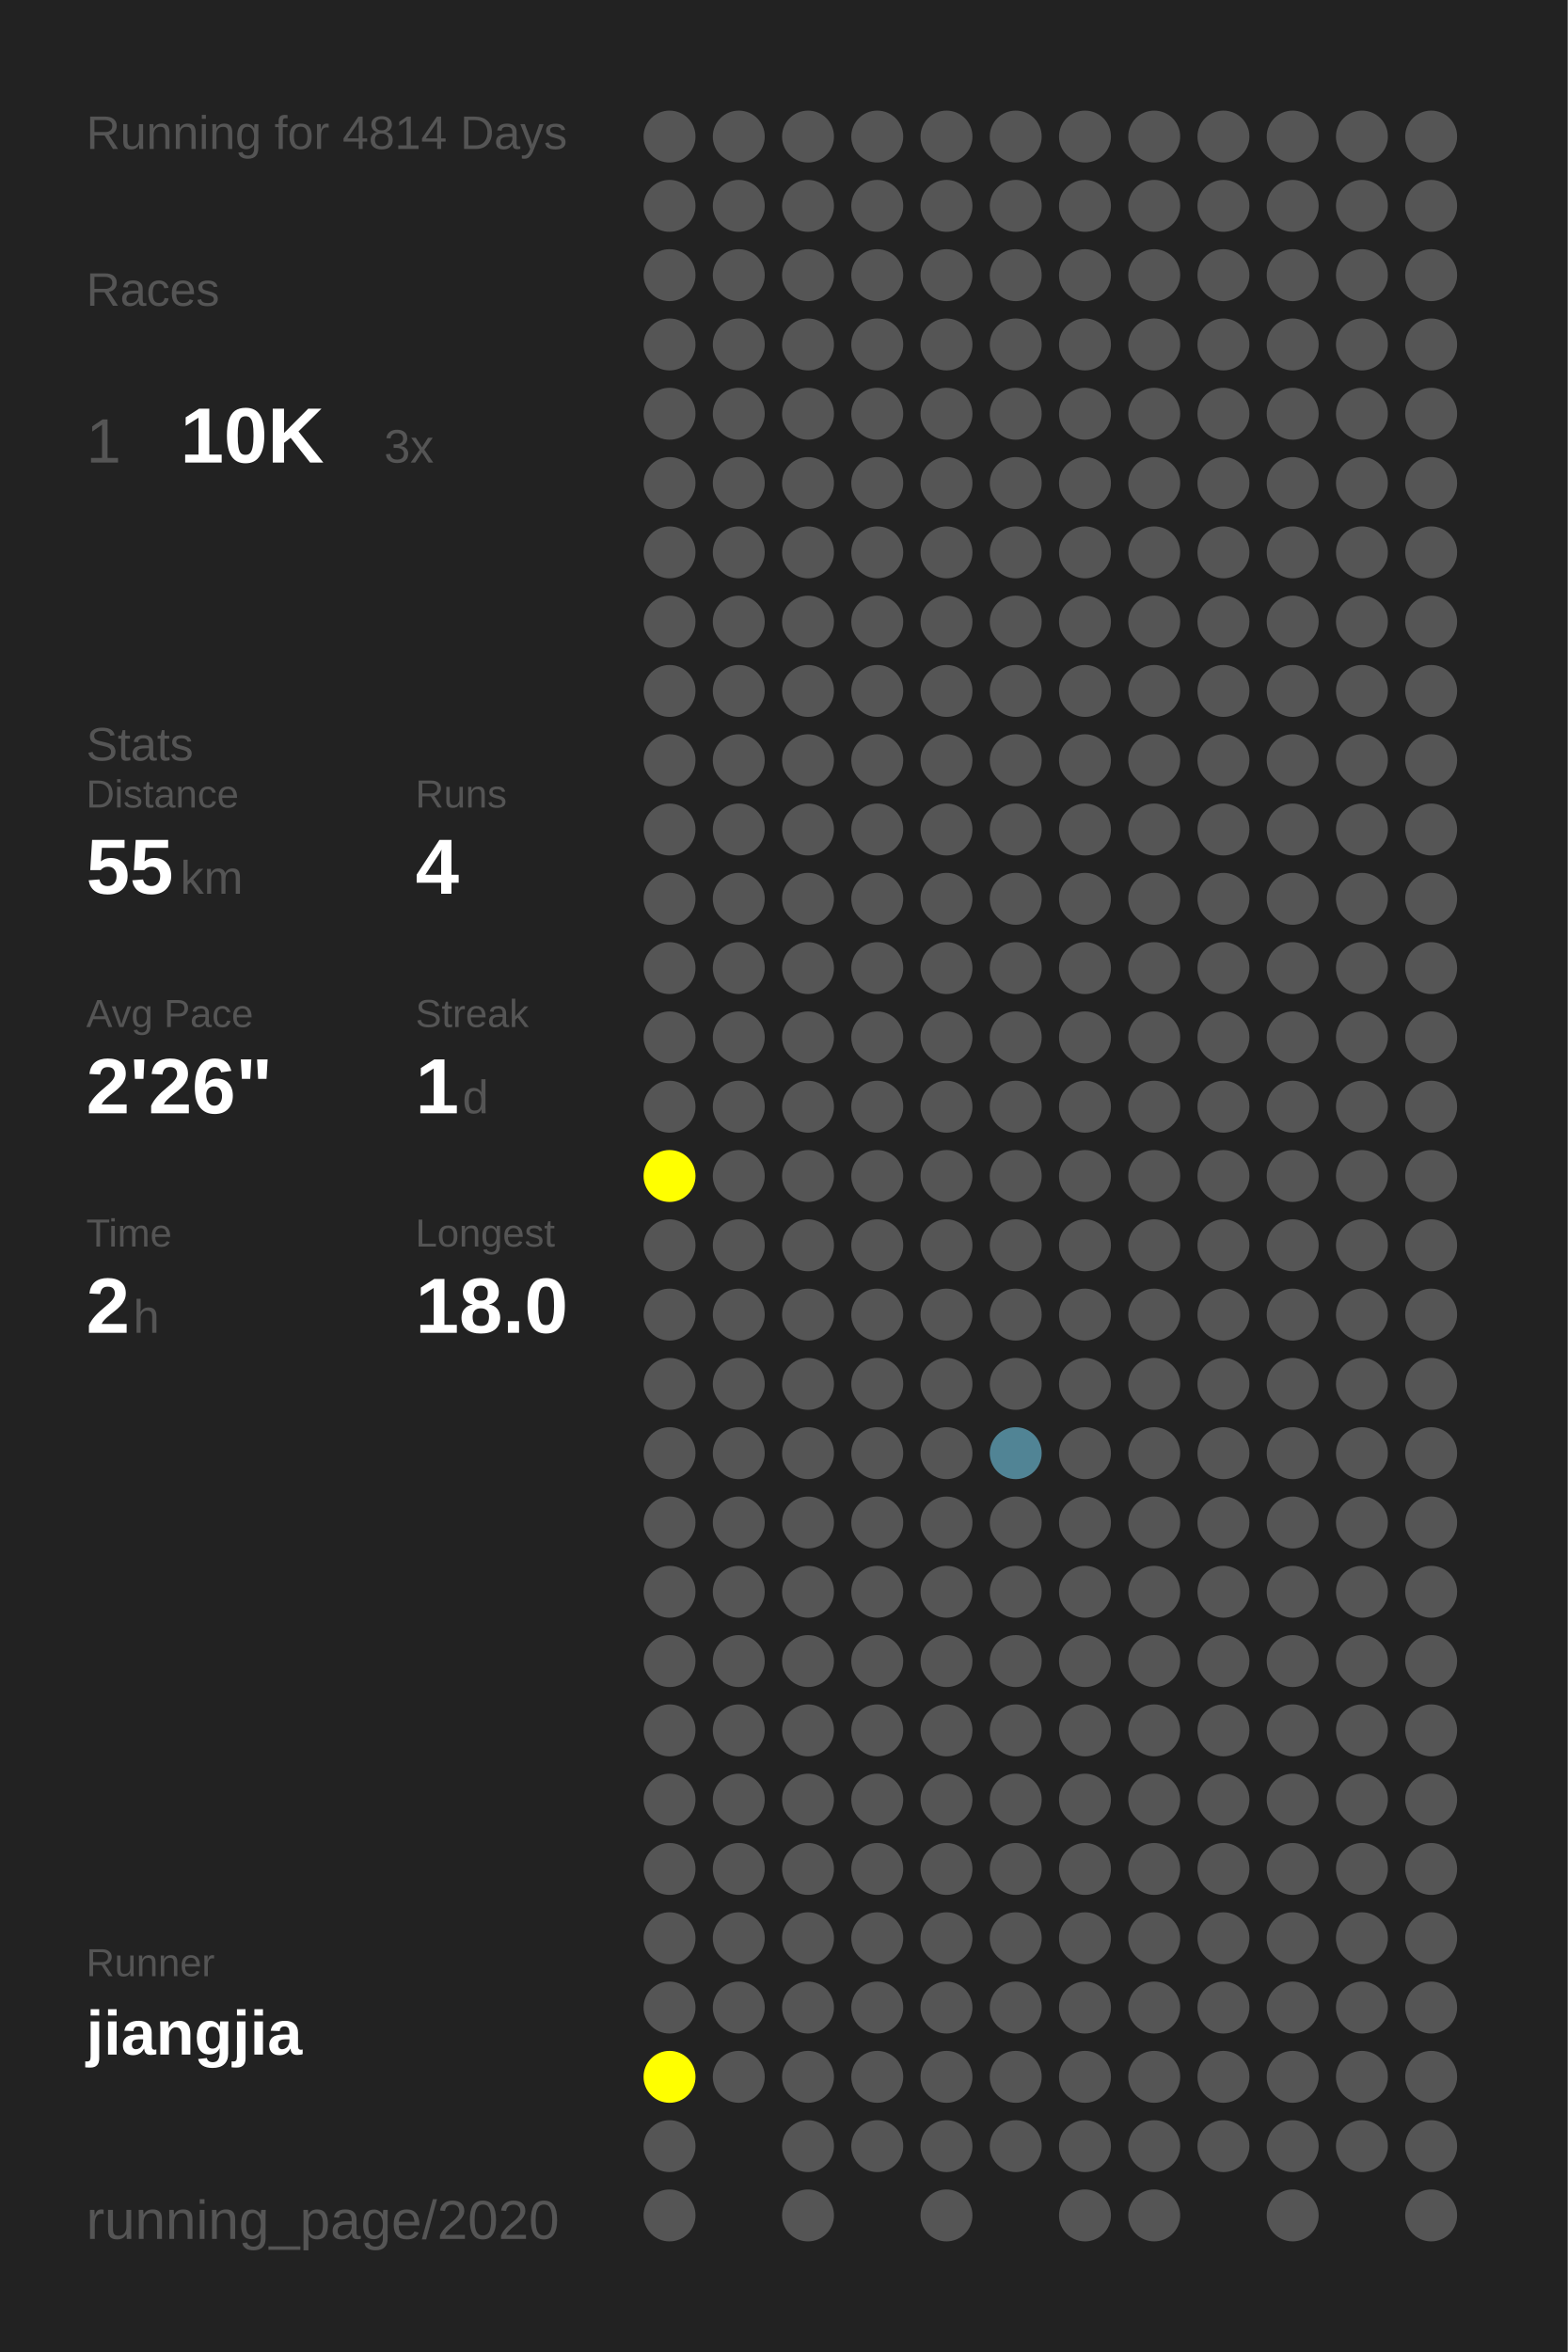
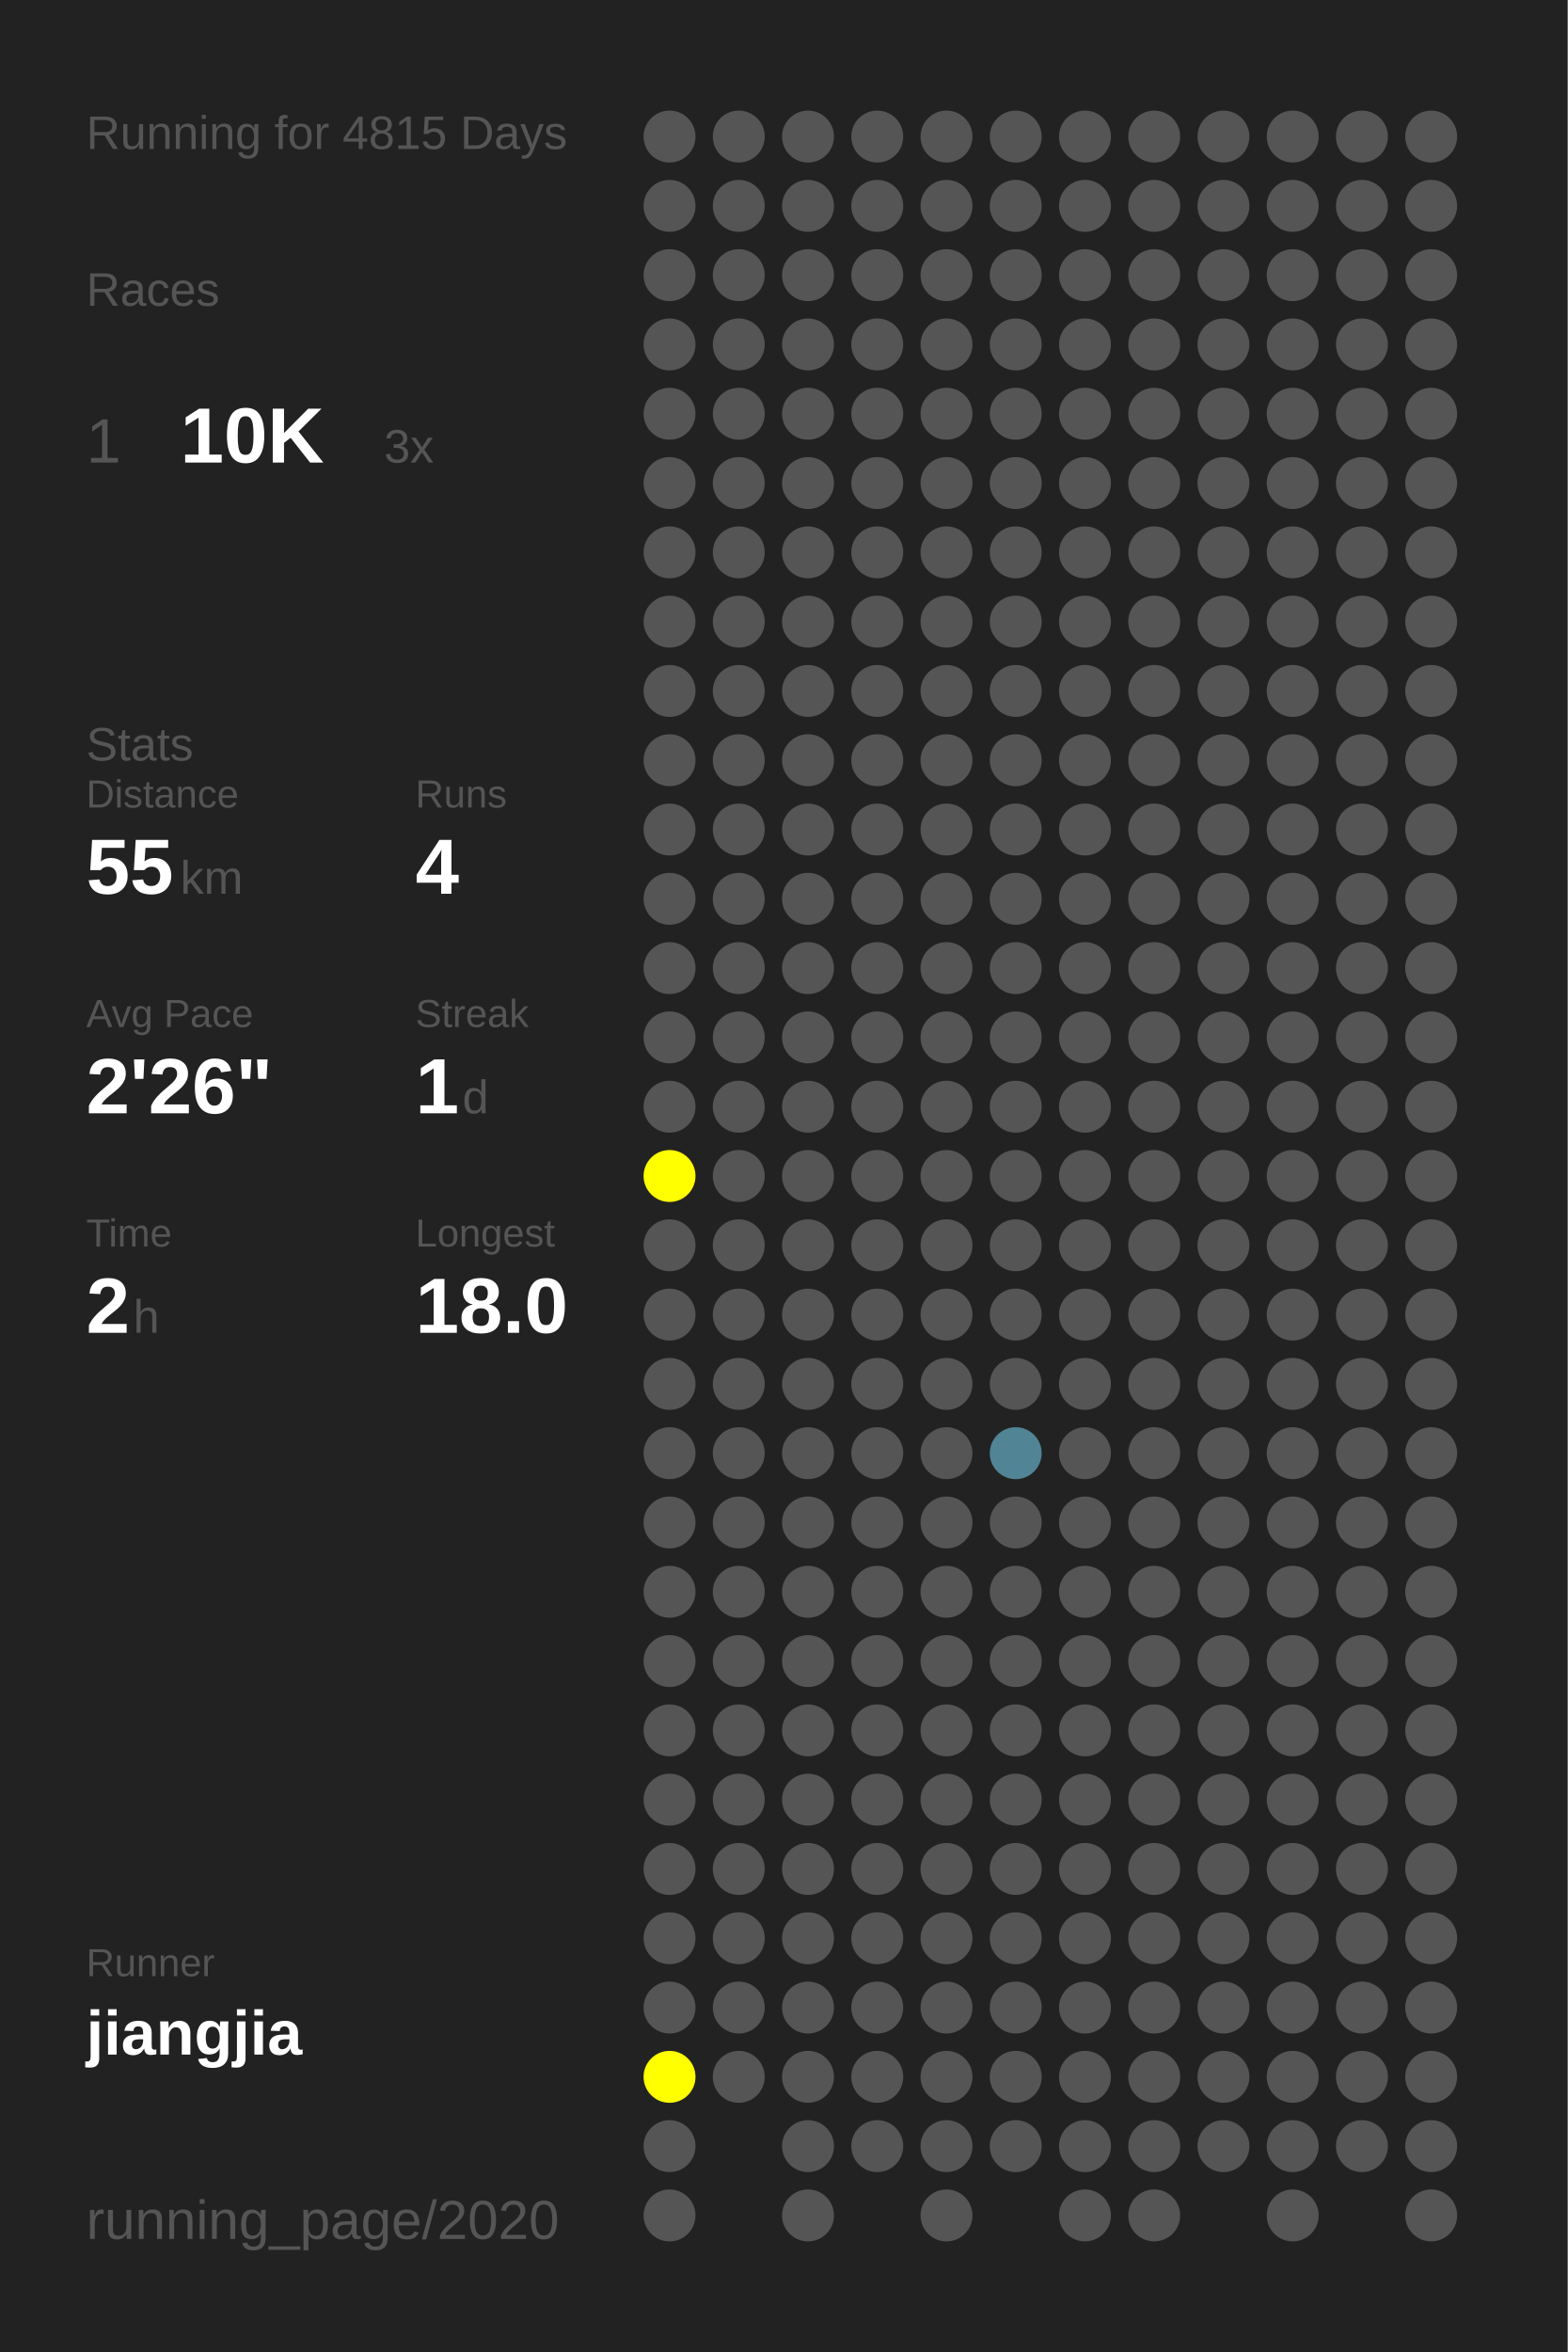
<svg xmlns="http://www.w3.org/2000/svg" baseProfile="full" height="300mm" version="1.1" viewBox="0,0,200,300" width="200mm">
  <defs />
  <rect fill="#222222" height="300" width="200" x="0" y="0" />
-   <text fill="#555555" style="font-size:6px; font-family:Arial;" x="11" y="19">Running for 4814 Days</text>
+   <text fill="#555555" style="font-size:6px; font-family:Arial;" x="11" y="19">Running for 4815 Days</text>
  <text fill="#555555" style="font-size:6px; font-family:Arial;" x="11" y="39">Races</text>
  <text fill="#555555" style="font-size:8px; font-family:Arial;" x="11" y="59">1</text>
  <text fill="#FFFFFF" style="font-size:10px; font-family:Arial; font-weight:bold;" x="23" y="59">10K</text>
  <text fill="#555555" style="font-size:6px; font-family:Arial;" x="49" y="59">3x</text>
  <text fill="#555555" style="font-size:6px; font-family:Arial;" x="11" y="97">Stats</text>
  <text fill="#555555" style="font-size:5px; font-family:Arial;" x="11" y="103">Distance</text>
  <text fill="#FFFFFF" style="font-size:10px; font-family:Arial; font-weight:bold;" x="11" y="114">55</text>
  <text fill="#555555" style="font-size:6px; font-family:Arial;" x="23" y="114">km</text>
  <text fill="#555555" style="font-size:5px; font-family:Arial;" x="53" y="103">Runs</text>
  <text fill="#FFFFFF" style="font-size:10px; font-family:Arial; font-weight:bold;" x="53" y="114">4</text>
  <text fill="#555555" style="font-size:5px; font-family:Arial;" x="11" y="131">Avg Pace</text>
  <text fill="#FFFFFF" style="font-size:10px; font-family:Arial; font-weight:bold;" x="11" y="142">2'26"</text>
  <text fill="#555555" style="font-size:5px; font-family:Arial;" x="53" y="131">Streak</text>
  <text fill="#FFFFFF" style="font-size:10px; font-family:Arial; font-weight:bold;" x="53" y="142">1</text>
  <text fill="#555555" style="font-size:6px; font-family:Arial;" x="59" y="142">d</text>
  <text fill="#555555" style="font-size:5px; font-family:Arial;" x="11" y="159">Time</text>
  <text fill="#FFFFFF" style="font-size:10px; font-family:Arial; font-weight:bold;" x="11" y="170">2</text>
  <text fill="#555555" style="font-size:6px; font-family:Arial;" x="17" y="170">h</text>
  <text fill="#555555" style="font-size:5px; font-family:Arial;" x="53" y="159">Longest</text>
  <text fill="#FFFFFF" style="font-size:10px; font-family:Arial; font-weight:bold;" x="53" y="170">18.0</text>
  <text fill="#555555" style="font-size:5px; font-family:Arial;" x="11" y="252.065">Runner</text>
  <text fill="#FFFFFF" style="font-size:8px; font-family:Arial; font-weight:bold;" x="11" y="262.065">jiangjia</text>
  <text fill="#555555" style="font-size:7px; font-family:Arial;" x="11" y="285.581">running_page/2020</text>
  <circle cx="85.417" cy="17.419" fill="#555555" r="3.312" />
  <circle cx="85.417" cy="26.258" fill="#555555" r="3.312" />
  <circle cx="85.417" cy="35.097" fill="#555555" r="3.312" />
  <circle cx="85.417" cy="43.935" fill="#555555" r="3.312" />
  <circle cx="85.417" cy="52.774" fill="#555555" r="3.312" />
  <circle cx="85.417" cy="61.613" fill="#555555" r="3.312" />
  <circle cx="85.417" cy="70.452" fill="#555555" r="3.312" />
  <circle cx="85.417" cy="79.29" fill="#555555" r="3.312" />
  <circle cx="85.417" cy="88.129" fill="#555555" r="3.312" />
  <circle cx="85.417" cy="96.968" fill="#555555" r="3.312" />
  <circle cx="85.417" cy="105.806" fill="#555555" r="3.312" />
  <circle cx="85.417" cy="114.645" fill="#555555" r="3.312" />
  <circle cx="85.417" cy="123.484" fill="#555555" r="3.312" />
  <circle cx="85.417" cy="132.323" fill="#555555" r="3.312" />
  <circle cx="85.417" cy="141.161" fill="#555555" r="3.312" />
  <circle cx="85.417" cy="150" fill="#FFFF00" r="3.312" />
  <circle cx="85.417" cy="158.839" fill="#555555" r="3.312" />
  <circle cx="85.417" cy="167.677" fill="#555555" r="3.312" />
  <circle cx="85.417" cy="176.516" fill="#555555" r="3.312" />
  <circle cx="85.417" cy="185.355" fill="#555555" r="3.312" />
  <circle cx="85.417" cy="194.194" fill="#555555" r="3.312" />
  <circle cx="85.417" cy="203.032" fill="#555555" r="3.312" />
  <circle cx="85.417" cy="211.871" fill="#555555" r="3.312" />
  <circle cx="85.417" cy="220.71" fill="#555555" r="3.312" />
  <circle cx="85.417" cy="229.548" fill="#555555" r="3.312" />
  <circle cx="85.417" cy="238.387" fill="#555555" r="3.312" />
  <circle cx="85.417" cy="247.226" fill="#555555" r="3.312" />
  <circle cx="85.417" cy="256.065" fill="#555555" r="3.312" />
  <circle cx="85.417" cy="264.903" fill="#FFFF00" r="3.312" />
  <circle cx="85.417" cy="273.742" fill="#555555" r="3.312" />
  <circle cx="85.417" cy="282.581" fill="#555555" r="3.312" />
  <circle cx="94.25" cy="17.419" fill="#555555" r="3.312" />
  <circle cx="94.25" cy="26.258" fill="#555555" r="3.312" />
  <circle cx="94.25" cy="35.097" fill="#555555" r="3.312" />
  <circle cx="94.25" cy="43.935" fill="#555555" r="3.312" />
  <circle cx="94.25" cy="52.774" fill="#555555" r="3.312" />
  <circle cx="94.25" cy="61.613" fill="#555555" r="3.312" />
  <circle cx="94.25" cy="70.452" fill="#555555" r="3.312" />
  <circle cx="94.25" cy="79.29" fill="#555555" r="3.312" />
  <circle cx="94.25" cy="88.129" fill="#555555" r="3.312" />
  <circle cx="94.25" cy="96.968" fill="#555555" r="3.312" />
  <circle cx="94.25" cy="105.806" fill="#555555" r="3.312" />
  <circle cx="94.25" cy="114.645" fill="#555555" r="3.312" />
  <circle cx="94.25" cy="123.484" fill="#555555" r="3.312" />
  <circle cx="94.25" cy="132.323" fill="#555555" r="3.312" />
  <circle cx="94.25" cy="141.161" fill="#555555" r="3.312" />
  <circle cx="94.25" cy="150" fill="#555555" r="3.312" />
  <circle cx="94.25" cy="158.839" fill="#555555" r="3.312" />
  <circle cx="94.25" cy="167.677" fill="#555555" r="3.312" />
  <circle cx="94.25" cy="176.516" fill="#555555" r="3.312" />
  <circle cx="94.25" cy="185.355" fill="#555555" r="3.312" />
  <circle cx="94.25" cy="194.194" fill="#555555" r="3.312" />
  <circle cx="94.25" cy="203.032" fill="#555555" r="3.312" />
  <circle cx="94.25" cy="211.871" fill="#555555" r="3.312" />
  <circle cx="94.25" cy="220.71" fill="#555555" r="3.312" />
  <circle cx="94.25" cy="229.548" fill="#555555" r="3.312" />
  <circle cx="94.25" cy="238.387" fill="#555555" r="3.312" />
  <circle cx="94.25" cy="247.226" fill="#555555" r="3.312" />
  <circle cx="94.25" cy="256.065" fill="#555555" r="3.312" />
  <circle cx="94.25" cy="264.903" fill="#555555" r="3.312" />
  <circle cx="103.083" cy="17.419" fill="#555555" r="3.312" />
  <circle cx="103.083" cy="26.258" fill="#555555" r="3.312" />
  <circle cx="103.083" cy="35.097" fill="#555555" r="3.312" />
  <circle cx="103.083" cy="43.935" fill="#555555" r="3.312" />
  <circle cx="103.083" cy="52.774" fill="#555555" r="3.312" />
  <circle cx="103.083" cy="61.613" fill="#555555" r="3.312" />
  <circle cx="103.083" cy="70.452" fill="#555555" r="3.312" />
  <circle cx="103.083" cy="79.29" fill="#555555" r="3.312" />
  <circle cx="103.083" cy="88.129" fill="#555555" r="3.312" />
  <circle cx="103.083" cy="96.968" fill="#555555" r="3.312" />
  <circle cx="103.083" cy="105.806" fill="#555555" r="3.312" />
  <circle cx="103.083" cy="114.645" fill="#555555" r="3.312" />
  <circle cx="103.083" cy="123.484" fill="#555555" r="3.312" />
  <circle cx="103.083" cy="132.323" fill="#555555" r="3.312" />
  <circle cx="103.083" cy="141.161" fill="#555555" r="3.312" />
  <circle cx="103.083" cy="150" fill="#555555" r="3.312" />
  <circle cx="103.083" cy="158.839" fill="#555555" r="3.312" />
  <circle cx="103.083" cy="167.677" fill="#555555" r="3.312" />
  <circle cx="103.083" cy="176.516" fill="#555555" r="3.312" />
  <circle cx="103.083" cy="185.355" fill="#555555" r="3.312" />
  <circle cx="103.083" cy="194.194" fill="#555555" r="3.312" />
  <circle cx="103.083" cy="203.032" fill="#555555" r="3.312" />
  <circle cx="103.083" cy="211.871" fill="#555555" r="3.312" />
  <circle cx="103.083" cy="220.71" fill="#555555" r="3.312" />
  <circle cx="103.083" cy="229.548" fill="#555555" r="3.312" />
  <circle cx="103.083" cy="238.387" fill="#555555" r="3.312" />
  <circle cx="103.083" cy="247.226" fill="#555555" r="3.312" />
  <circle cx="103.083" cy="256.065" fill="#555555" r="3.312" />
  <circle cx="103.083" cy="264.903" fill="#555555" r="3.312" />
  <circle cx="103.083" cy="273.742" fill="#555555" r="3.312" />
  <circle cx="103.083" cy="282.581" fill="#555555" r="3.312" />
  <circle cx="111.917" cy="17.419" fill="#555555" r="3.312" />
  <circle cx="111.917" cy="26.258" fill="#555555" r="3.312" />
  <circle cx="111.917" cy="35.097" fill="#555555" r="3.312" />
  <circle cx="111.917" cy="43.935" fill="#555555" r="3.312" />
  <circle cx="111.917" cy="52.774" fill="#555555" r="3.312" />
  <circle cx="111.917" cy="61.613" fill="#555555" r="3.312" />
  <circle cx="111.917" cy="70.452" fill="#555555" r="3.312" />
  <circle cx="111.917" cy="79.29" fill="#555555" r="3.312" />
  <circle cx="111.917" cy="88.129" fill="#555555" r="3.312" />
  <circle cx="111.917" cy="96.968" fill="#555555" r="3.312" />
  <circle cx="111.917" cy="105.806" fill="#555555" r="3.312" />
  <circle cx="111.917" cy="114.645" fill="#555555" r="3.312" />
  <circle cx="111.917" cy="123.484" fill="#555555" r="3.312" />
  <circle cx="111.917" cy="132.323" fill="#555555" r="3.312" />
  <circle cx="111.917" cy="141.161" fill="#555555" r="3.312" />
  <circle cx="111.917" cy="150" fill="#555555" r="3.312" />
  <circle cx="111.917" cy="158.839" fill="#555555" r="3.312" />
  <circle cx="111.917" cy="167.677" fill="#555555" r="3.312" />
  <circle cx="111.917" cy="176.516" fill="#555555" r="3.312" />
  <circle cx="111.917" cy="185.355" fill="#555555" r="3.312" />
  <circle cx="111.917" cy="194.194" fill="#555555" r="3.312" />
  <circle cx="111.917" cy="203.032" fill="#555555" r="3.312" />
  <circle cx="111.917" cy="211.871" fill="#555555" r="3.312" />
  <circle cx="111.917" cy="220.71" fill="#555555" r="3.312" />
  <circle cx="111.917" cy="229.548" fill="#555555" r="3.312" />
  <circle cx="111.917" cy="238.387" fill="#555555" r="3.312" />
  <circle cx="111.917" cy="247.226" fill="#555555" r="3.312" />
  <circle cx="111.917" cy="256.065" fill="#555555" r="3.312" />
  <circle cx="111.917" cy="264.903" fill="#555555" r="3.312" />
  <circle cx="111.917" cy="273.742" fill="#555555" r="3.312" />
  <circle cx="120.75" cy="17.419" fill="#555555" r="3.312" />
  <circle cx="120.75" cy="26.258" fill="#555555" r="3.312" />
  <circle cx="120.75" cy="35.097" fill="#555555" r="3.312" />
  <circle cx="120.75" cy="43.935" fill="#555555" r="3.312" />
  <circle cx="120.75" cy="52.774" fill="#555555" r="3.312" />
  <circle cx="120.75" cy="61.613" fill="#555555" r="3.312" />
  <circle cx="120.75" cy="70.452" fill="#555555" r="3.312" />
  <circle cx="120.75" cy="79.29" fill="#555555" r="3.312" />
  <circle cx="120.75" cy="88.129" fill="#555555" r="3.312" />
  <circle cx="120.75" cy="96.968" fill="#555555" r="3.312" />
  <circle cx="120.75" cy="105.806" fill="#555555" r="3.312" />
  <circle cx="120.75" cy="114.645" fill="#555555" r="3.312" />
  <circle cx="120.75" cy="123.484" fill="#555555" r="3.312" />
  <circle cx="120.75" cy="132.323" fill="#555555" r="3.312" />
  <circle cx="120.75" cy="141.161" fill="#555555" r="3.312" />
  <circle cx="120.75" cy="150" fill="#555555" r="3.312" />
  <circle cx="120.75" cy="158.839" fill="#555555" r="3.312" />
  <circle cx="120.75" cy="167.677" fill="#555555" r="3.312" />
  <circle cx="120.75" cy="176.516" fill="#555555" r="3.312" />
  <circle cx="120.75" cy="185.355" fill="#555555" r="3.312" />
  <circle cx="120.75" cy="194.194" fill="#555555" r="3.312" />
  <circle cx="120.75" cy="203.032" fill="#555555" r="3.312" />
  <circle cx="120.75" cy="211.871" fill="#555555" r="3.312" />
  <circle cx="120.75" cy="220.71" fill="#555555" r="3.312" />
  <circle cx="120.75" cy="229.548" fill="#555555" r="3.312" />
  <circle cx="120.75" cy="238.387" fill="#555555" r="3.312" />
  <circle cx="120.75" cy="247.226" fill="#555555" r="3.312" />
  <circle cx="120.75" cy="256.065" fill="#555555" r="3.312" />
  <circle cx="120.75" cy="264.903" fill="#555555" r="3.312" />
  <circle cx="120.75" cy="273.742" fill="#555555" r="3.312" />
  <circle cx="120.75" cy="282.581" fill="#555555" r="3.312" />
  <circle cx="129.583" cy="17.419" fill="#555555" r="3.312" />
  <circle cx="129.583" cy="26.258" fill="#555555" r="3.312" />
  <circle cx="129.583" cy="35.097" fill="#555555" r="3.312" />
  <circle cx="129.583" cy="43.935" fill="#555555" r="3.312" />
  <circle cx="129.583" cy="52.774" fill="#555555" r="3.312" />
  <circle cx="129.583" cy="61.613" fill="#555555" r="3.312" />
  <circle cx="129.583" cy="70.452" fill="#555555" r="3.312" />
  <circle cx="129.583" cy="79.29" fill="#555555" r="3.312" />
  <circle cx="129.583" cy="88.129" fill="#555555" r="3.312" />
  <circle cx="129.583" cy="96.968" fill="#555555" r="3.312" />
  <circle cx="129.583" cy="105.806" fill="#555555" r="3.312" />
  <circle cx="129.583" cy="114.645" fill="#555555" r="3.312" />
  <circle cx="129.583" cy="123.484" fill="#555555" r="3.312" />
  <circle cx="129.583" cy="132.323" fill="#555555" r="3.312" />
  <circle cx="129.583" cy="141.161" fill="#555555" r="3.312" />
  <circle cx="129.583" cy="150" fill="#555555" r="3.312" />
  <circle cx="129.583" cy="158.839" fill="#555555" r="3.312" />
  <circle cx="129.583" cy="167.677" fill="#555555" r="3.312" />
  <circle cx="129.583" cy="176.516" fill="#555555" r="3.312" />
  <circle cx="129.583" cy="185.355" fill="#518495" r="3.312" />
  <circle cx="129.583" cy="194.194" fill="#555555" r="3.312" />
  <circle cx="129.583" cy="203.032" fill="#555555" r="3.312" />
  <circle cx="129.583" cy="211.871" fill="#555555" r="3.312" />
  <circle cx="129.583" cy="220.71" fill="#555555" r="3.312" />
  <circle cx="129.583" cy="229.548" fill="#555555" r="3.312" />
  <circle cx="129.583" cy="238.387" fill="#555555" r="3.312" />
  <circle cx="129.583" cy="247.226" fill="#555555" r="3.312" />
  <circle cx="129.583" cy="256.065" fill="#555555" r="3.312" />
  <circle cx="129.583" cy="264.903" fill="#555555" r="3.312" />
  <circle cx="129.583" cy="273.742" fill="#555555" r="3.312" />
  <circle cx="138.417" cy="17.419" fill="#555555" r="3.312" />
  <circle cx="138.417" cy="26.258" fill="#555555" r="3.312" />
  <circle cx="138.417" cy="35.097" fill="#555555" r="3.312" />
  <circle cx="138.417" cy="43.935" fill="#555555" r="3.312" />
  <circle cx="138.417" cy="52.774" fill="#555555" r="3.312" />
  <circle cx="138.417" cy="61.613" fill="#555555" r="3.312" />
  <circle cx="138.417" cy="70.452" fill="#555555" r="3.312" />
  <circle cx="138.417" cy="79.29" fill="#555555" r="3.312" />
  <circle cx="138.417" cy="88.129" fill="#555555" r="3.312" />
  <circle cx="138.417" cy="96.968" fill="#555555" r="3.312" />
  <circle cx="138.417" cy="105.806" fill="#555555" r="3.312" />
  <circle cx="138.417" cy="114.645" fill="#555555" r="3.312" />
  <circle cx="138.417" cy="123.484" fill="#555555" r="3.312" />
  <circle cx="138.417" cy="132.323" fill="#555555" r="3.312" />
  <circle cx="138.417" cy="141.161" fill="#555555" r="3.312" />
  <circle cx="138.417" cy="150" fill="#555555" r="3.312" />
  <circle cx="138.417" cy="158.839" fill="#555555" r="3.312" />
  <circle cx="138.417" cy="167.677" fill="#555555" r="3.312" />
  <circle cx="138.417" cy="176.516" fill="#555555" r="3.312" />
  <circle cx="138.417" cy="185.355" fill="#555555" r="3.312" />
  <circle cx="138.417" cy="194.194" fill="#555555" r="3.312" />
  <circle cx="138.417" cy="203.032" fill="#555555" r="3.312" />
  <circle cx="138.417" cy="211.871" fill="#555555" r="3.312" />
  <circle cx="138.417" cy="220.71" fill="#555555" r="3.312" />
  <circle cx="138.417" cy="229.548" fill="#555555" r="3.312" />
  <circle cx="138.417" cy="238.387" fill="#555555" r="3.312" />
  <circle cx="138.417" cy="247.226" fill="#555555" r="3.312" />
  <circle cx="138.417" cy="256.065" fill="#555555" r="3.312" />
  <circle cx="138.417" cy="264.903" fill="#555555" r="3.312" />
  <circle cx="138.417" cy="273.742" fill="#555555" r="3.312" />
  <circle cx="138.417" cy="282.581" fill="#555555" r="3.312" />
  <circle cx="147.25" cy="17.419" fill="#555555" r="3.312" />
  <circle cx="147.25" cy="26.258" fill="#555555" r="3.312" />
  <circle cx="147.25" cy="35.097" fill="#555555" r="3.312" />
  <circle cx="147.25" cy="43.935" fill="#555555" r="3.312" />
  <circle cx="147.25" cy="52.774" fill="#555555" r="3.312" />
  <circle cx="147.25" cy="61.613" fill="#555555" r="3.312" />
  <circle cx="147.25" cy="70.452" fill="#555555" r="3.312" />
  <circle cx="147.25" cy="79.29" fill="#555555" r="3.312" />
  <circle cx="147.25" cy="88.129" fill="#555555" r="3.312" />
  <circle cx="147.25" cy="96.968" fill="#555555" r="3.312" />
  <circle cx="147.25" cy="105.806" fill="#555555" r="3.312" />
  <circle cx="147.25" cy="114.645" fill="#555555" r="3.312" />
  <circle cx="147.25" cy="123.484" fill="#555555" r="3.312" />
  <circle cx="147.25" cy="132.323" fill="#555555" r="3.312" />
  <circle cx="147.25" cy="141.161" fill="#555555" r="3.312" />
  <circle cx="147.25" cy="150" fill="#555555" r="3.312" />
  <circle cx="147.25" cy="158.839" fill="#555555" r="3.312" />
  <circle cx="147.25" cy="167.677" fill="#555555" r="3.312" />
  <circle cx="147.25" cy="176.516" fill="#555555" r="3.312" />
  <circle cx="147.25" cy="185.355" fill="#555555" r="3.312" />
  <circle cx="147.25" cy="194.194" fill="#555555" r="3.312" />
  <circle cx="147.25" cy="203.032" fill="#555555" r="3.312" />
  <circle cx="147.25" cy="211.871" fill="#555555" r="3.312" />
  <circle cx="147.25" cy="220.71" fill="#555555" r="3.312" />
  <circle cx="147.25" cy="229.548" fill="#555555" r="3.312" />
  <circle cx="147.25" cy="238.387" fill="#555555" r="3.312" />
  <circle cx="147.25" cy="247.226" fill="#555555" r="3.312" />
  <circle cx="147.25" cy="256.065" fill="#555555" r="3.312" />
  <circle cx="147.25" cy="264.903" fill="#555555" r="3.312" />
  <circle cx="147.25" cy="273.742" fill="#555555" r="3.312" />
  <circle cx="147.25" cy="282.581" fill="#555555" r="3.312" />
  <circle cx="156.083" cy="17.419" fill="#555555" r="3.312" />
  <circle cx="156.083" cy="26.258" fill="#555555" r="3.312" />
  <circle cx="156.083" cy="35.097" fill="#555555" r="3.312" />
  <circle cx="156.083" cy="43.935" fill="#555555" r="3.312" />
  <circle cx="156.083" cy="52.774" fill="#555555" r="3.312" />
  <circle cx="156.083" cy="61.613" fill="#555555" r="3.312" />
  <circle cx="156.083" cy="70.452" fill="#555555" r="3.312" />
  <circle cx="156.083" cy="79.29" fill="#555555" r="3.312" />
  <circle cx="156.083" cy="88.129" fill="#555555" r="3.312" />
  <circle cx="156.083" cy="96.968" fill="#555555" r="3.312" />
  <circle cx="156.083" cy="105.806" fill="#555555" r="3.312" />
  <circle cx="156.083" cy="114.645" fill="#555555" r="3.312" />
  <circle cx="156.083" cy="123.484" fill="#555555" r="3.312" />
  <circle cx="156.083" cy="132.323" fill="#555555" r="3.312" />
  <circle cx="156.083" cy="141.161" fill="#555555" r="3.312" />
  <circle cx="156.083" cy="150" fill="#555555" r="3.312" />
  <circle cx="156.083" cy="158.839" fill="#555555" r="3.312" />
  <circle cx="156.083" cy="167.677" fill="#555555" r="3.312" />
  <circle cx="156.083" cy="176.516" fill="#555555" r="3.312" />
  <circle cx="156.083" cy="185.355" fill="#555555" r="3.312" />
  <circle cx="156.083" cy="194.194" fill="#555555" r="3.312" />
  <circle cx="156.083" cy="203.032" fill="#555555" r="3.312" />
  <circle cx="156.083" cy="211.871" fill="#555555" r="3.312" />
  <circle cx="156.083" cy="220.71" fill="#555555" r="3.312" />
  <circle cx="156.083" cy="229.548" fill="#555555" r="3.312" />
  <circle cx="156.083" cy="238.387" fill="#555555" r="3.312" />
  <circle cx="156.083" cy="247.226" fill="#555555" r="3.312" />
  <circle cx="156.083" cy="256.065" fill="#555555" r="3.312" />
  <circle cx="156.083" cy="264.903" fill="#555555" r="3.312" />
  <circle cx="156.083" cy="273.742" fill="#555555" r="3.312" />
  <circle cx="164.917" cy="17.419" fill="#555555" r="3.312" />
  <circle cx="164.917" cy="26.258" fill="#555555" r="3.312" />
  <circle cx="164.917" cy="35.097" fill="#555555" r="3.312" />
  <circle cx="164.917" cy="43.935" fill="#555555" r="3.312" />
  <circle cx="164.917" cy="52.774" fill="#555555" r="3.312" />
  <circle cx="164.917" cy="61.613" fill="#555555" r="3.312" />
  <circle cx="164.917" cy="70.452" fill="#555555" r="3.312" />
  <circle cx="164.917" cy="79.29" fill="#555555" r="3.312" />
  <circle cx="164.917" cy="88.129" fill="#555555" r="3.312" />
  <circle cx="164.917" cy="96.968" fill="#555555" r="3.312" />
  <circle cx="164.917" cy="105.806" fill="#555555" r="3.312" />
  <circle cx="164.917" cy="114.645" fill="#555555" r="3.312" />
  <circle cx="164.917" cy="123.484" fill="#555555" r="3.312" />
  <circle cx="164.917" cy="132.323" fill="#555555" r="3.312" />
  <circle cx="164.917" cy="141.161" fill="#555555" r="3.312" />
  <circle cx="164.917" cy="150" fill="#555555" r="3.312" />
  <circle cx="164.917" cy="158.839" fill="#555555" r="3.312" />
  <circle cx="164.917" cy="167.677" fill="#555555" r="3.312" />
  <circle cx="164.917" cy="176.516" fill="#555555" r="3.312" />
  <circle cx="164.917" cy="185.355" fill="#555555" r="3.312" />
  <circle cx="164.917" cy="194.194" fill="#555555" r="3.312" />
  <circle cx="164.917" cy="203.032" fill="#555555" r="3.312" />
  <circle cx="164.917" cy="211.871" fill="#555555" r="3.312" />
  <circle cx="164.917" cy="220.71" fill="#555555" r="3.312" />
  <circle cx="164.917" cy="229.548" fill="#555555" r="3.312" />
  <circle cx="164.917" cy="238.387" fill="#555555" r="3.312" />
  <circle cx="164.917" cy="247.226" fill="#555555" r="3.312" />
  <circle cx="164.917" cy="256.065" fill="#555555" r="3.312" />
  <circle cx="164.917" cy="264.903" fill="#555555" r="3.312" />
  <circle cx="164.917" cy="273.742" fill="#555555" r="3.312" />
  <circle cx="164.917" cy="282.581" fill="#555555" r="3.312" />
  <circle cx="173.75" cy="17.419" fill="#555555" r="3.312" />
  <circle cx="173.75" cy="26.258" fill="#555555" r="3.312" />
  <circle cx="173.75" cy="35.097" fill="#555555" r="3.312" />
  <circle cx="173.75" cy="43.935" fill="#555555" r="3.312" />
  <circle cx="173.75" cy="52.774" fill="#555555" r="3.312" />
  <circle cx="173.75" cy="61.613" fill="#555555" r="3.312" />
  <circle cx="173.75" cy="70.452" fill="#555555" r="3.312" />
  <circle cx="173.75" cy="79.29" fill="#555555" r="3.312" />
  <circle cx="173.75" cy="88.129" fill="#555555" r="3.312" />
  <circle cx="173.75" cy="96.968" fill="#555555" r="3.312" />
  <circle cx="173.75" cy="105.806" fill="#555555" r="3.312" />
  <circle cx="173.75" cy="114.645" fill="#555555" r="3.312" />
  <circle cx="173.75" cy="123.484" fill="#555555" r="3.312" />
  <circle cx="173.75" cy="132.323" fill="#555555" r="3.312" />
  <circle cx="173.75" cy="141.161" fill="#555555" r="3.312" />
  <circle cx="173.75" cy="150" fill="#555555" r="3.312" />
  <circle cx="173.75" cy="158.839" fill="#555555" r="3.312" />
  <circle cx="173.75" cy="167.677" fill="#555555" r="3.312" />
  <circle cx="173.75" cy="176.516" fill="#555555" r="3.312" />
  <circle cx="173.75" cy="185.355" fill="#555555" r="3.312" />
  <circle cx="173.75" cy="194.194" fill="#555555" r="3.312" />
  <circle cx="173.75" cy="203.032" fill="#555555" r="3.312" />
  <circle cx="173.75" cy="211.871" fill="#555555" r="3.312" />
  <circle cx="173.75" cy="220.71" fill="#555555" r="3.312" />
  <circle cx="173.75" cy="229.548" fill="#555555" r="3.312" />
  <circle cx="173.75" cy="238.387" fill="#555555" r="3.312" />
  <circle cx="173.75" cy="247.226" fill="#555555" r="3.312" />
  <circle cx="173.75" cy="256.065" fill="#555555" r="3.312" />
  <circle cx="173.75" cy="264.903" fill="#555555" r="3.312" />
  <circle cx="173.75" cy="273.742" fill="#555555" r="3.312" />
  <circle cx="182.583" cy="17.419" fill="#555555" r="3.312" />
  <circle cx="182.583" cy="26.258" fill="#555555" r="3.312" />
  <circle cx="182.583" cy="35.097" fill="#555555" r="3.312" />
  <circle cx="182.583" cy="43.935" fill="#555555" r="3.312" />
  <circle cx="182.583" cy="52.774" fill="#555555" r="3.312" />
  <circle cx="182.583" cy="61.613" fill="#555555" r="3.312" />
  <circle cx="182.583" cy="70.452" fill="#555555" r="3.312" />
  <circle cx="182.583" cy="79.29" fill="#555555" r="3.312" />
  <circle cx="182.583" cy="88.129" fill="#555555" r="3.312" />
  <circle cx="182.583" cy="96.968" fill="#555555" r="3.312" />
  <circle cx="182.583" cy="105.806" fill="#555555" r="3.312" />
  <circle cx="182.583" cy="114.645" fill="#555555" r="3.312" />
  <circle cx="182.583" cy="123.484" fill="#555555" r="3.312" />
  <circle cx="182.583" cy="132.323" fill="#555555" r="3.312" />
  <circle cx="182.583" cy="141.161" fill="#555555" r="3.312" />
  <circle cx="182.583" cy="150" fill="#555555" r="3.312" />
  <circle cx="182.583" cy="158.839" fill="#555555" r="3.312" />
  <circle cx="182.583" cy="167.677" fill="#555555" r="3.312" />
  <circle cx="182.583" cy="176.516" fill="#555555" r="3.312" />
  <circle cx="182.583" cy="185.355" fill="#555555" r="3.312" />
  <circle cx="182.583" cy="194.194" fill="#555555" r="3.312" />
  <circle cx="182.583" cy="203.032" fill="#555555" r="3.312" />
  <circle cx="182.583" cy="211.871" fill="#555555" r="3.312" />
  <circle cx="182.583" cy="220.71" fill="#555555" r="3.312" />
  <circle cx="182.583" cy="229.548" fill="#555555" r="3.312" />
  <circle cx="182.583" cy="238.387" fill="#555555" r="3.312" />
  <circle cx="182.583" cy="247.226" fill="#555555" r="3.312" />
  <circle cx="182.583" cy="256.065" fill="#555555" r="3.312" />
  <circle cx="182.583" cy="264.903" fill="#555555" r="3.312" />
  <circle cx="182.583" cy="273.742" fill="#555555" r="3.312" />
  <circle cx="182.583" cy="282.581" fill="#555555" r="3.312" />
</svg>
